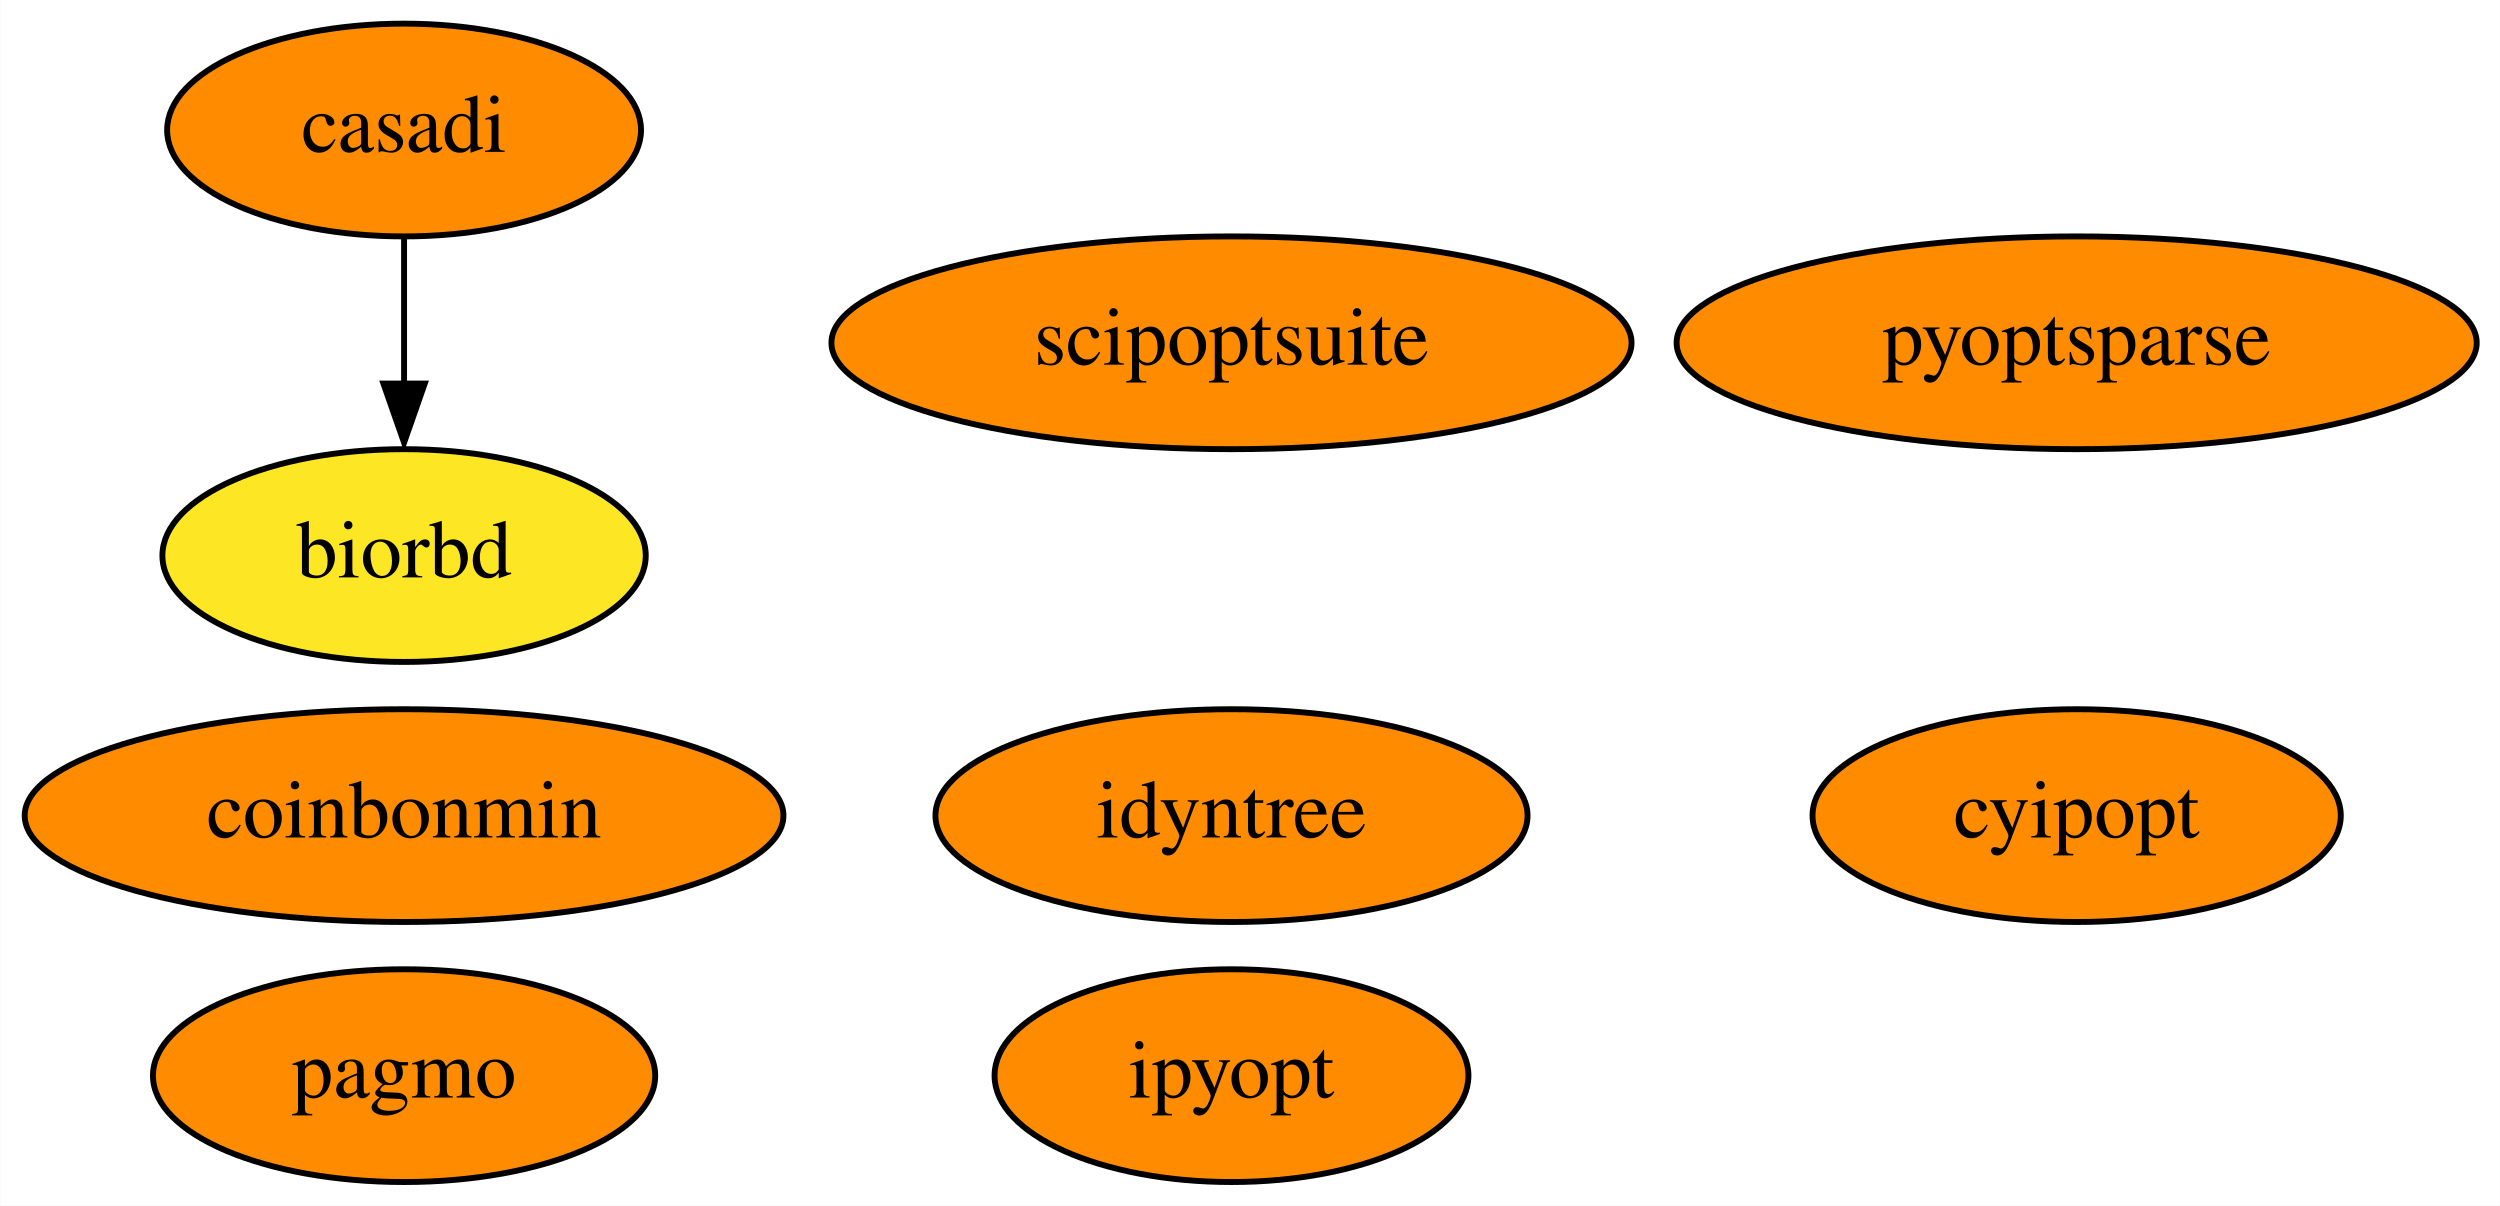
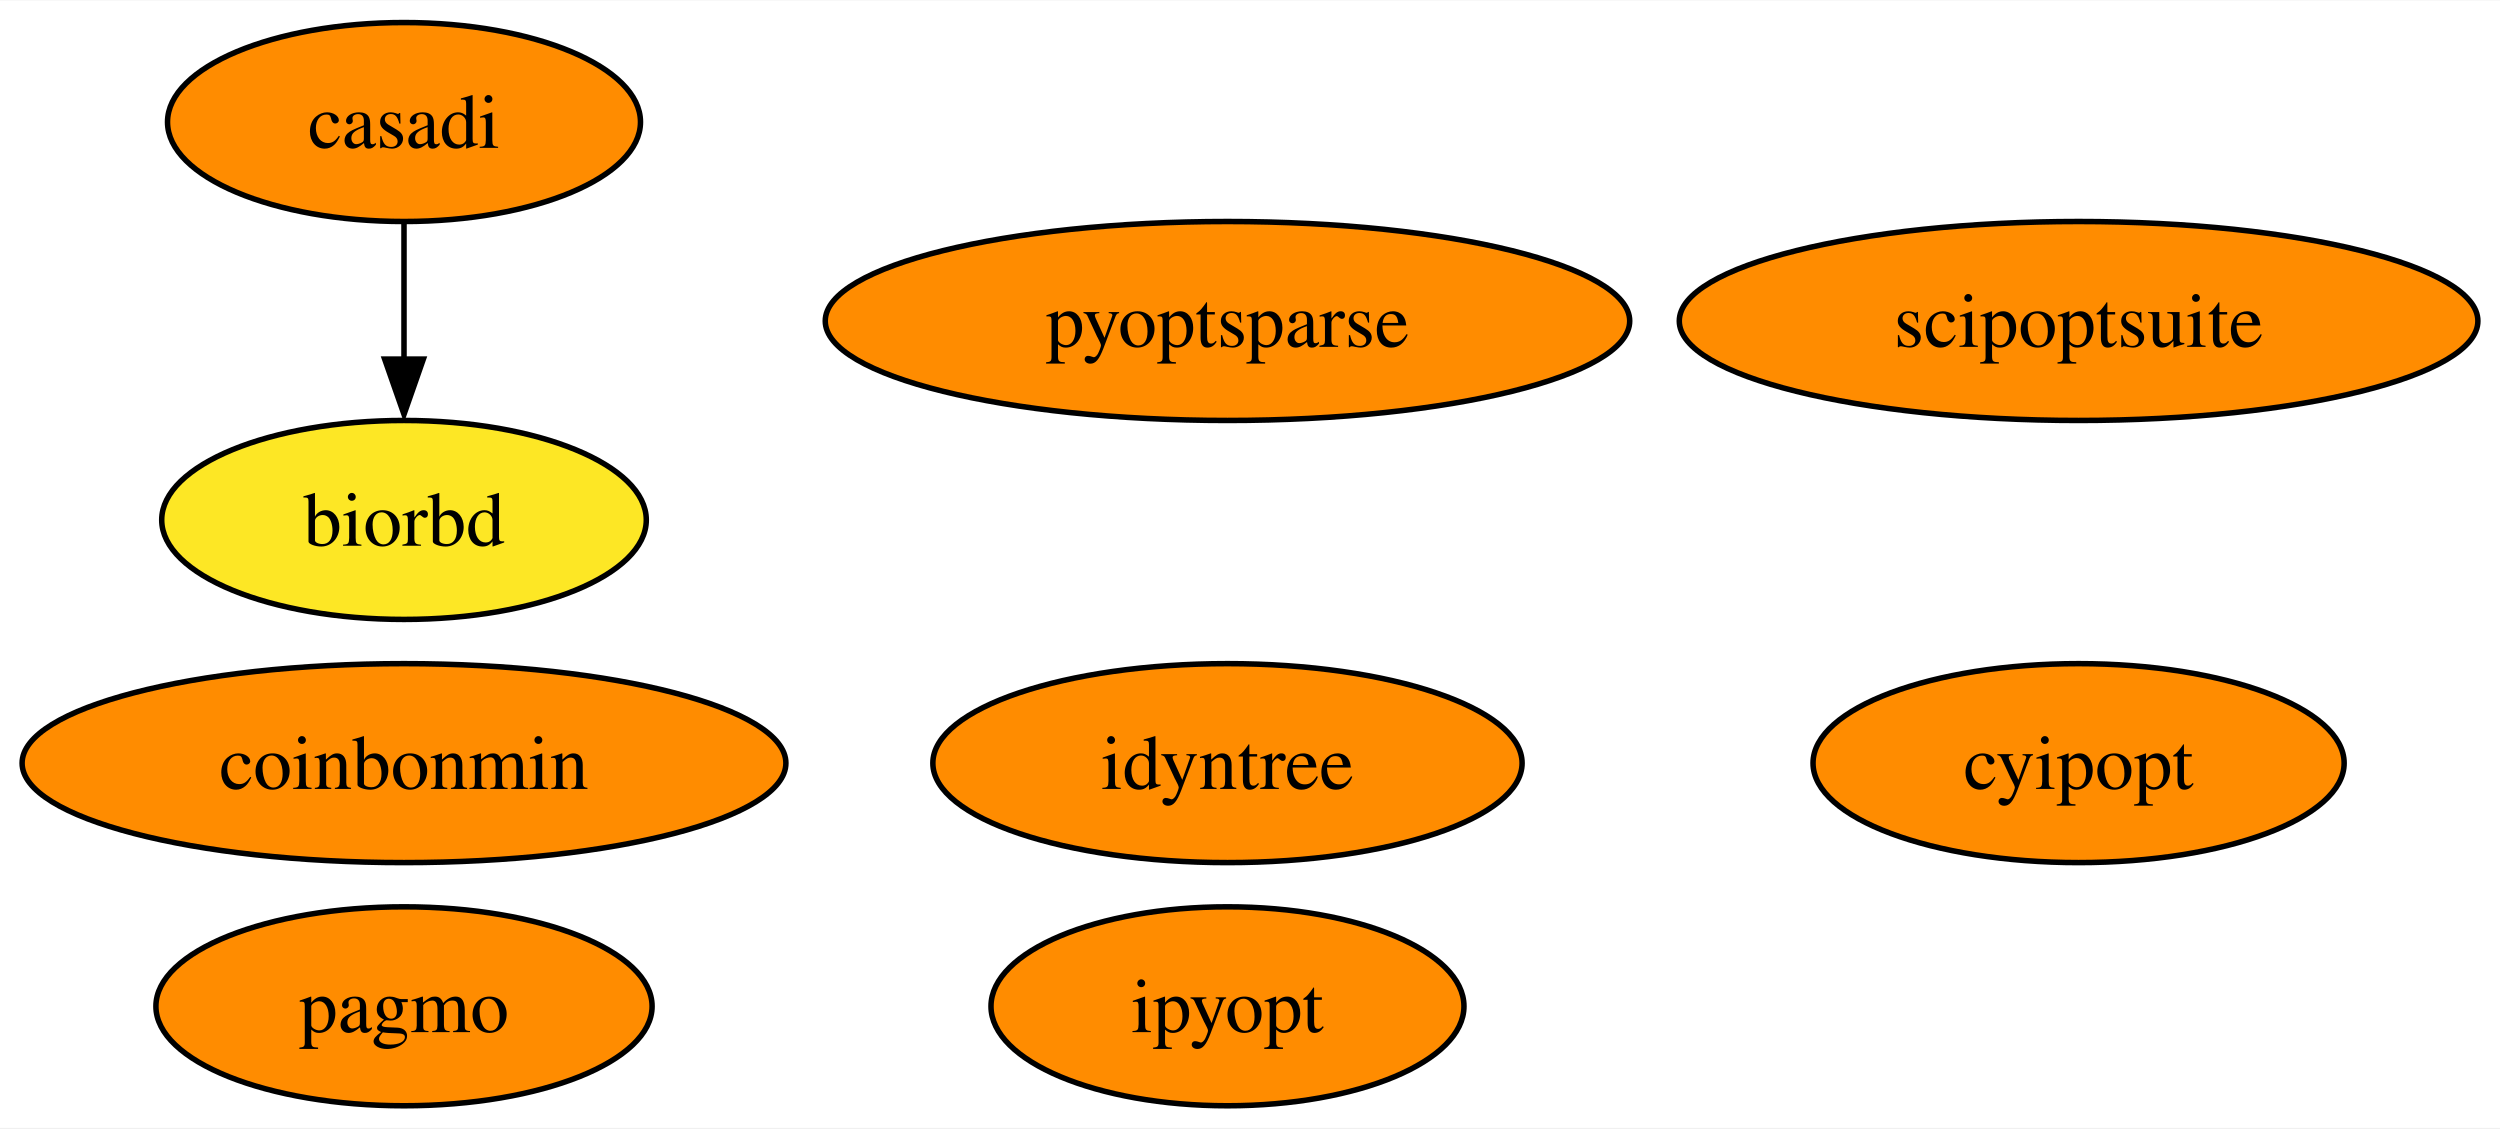
- <svg xmlns="http://www.w3.org/2000/svg" xmlns:xlink="http://www.w3.org/1999/xlink" width="423pt" height="204pt" viewBox="0.00 0.00 422.94 204.00">
+ <svg xmlns="http://www.w3.org/2000/svg" xmlns:xlink="http://www.w3.org/1999/xlink" width="452pt" height="204pt" viewBox="0.00 0.00 452.35 204.00">
  <g id="graph0" class="graph" transform="scale(1 1) rotate(0) translate(4 200)">
-     <polygon fill="white" stroke="none" points="-4,4 -4,-200 418.94,-200 418.94,4 -4,4" />
+     <polygon fill="white" stroke="none" points="-4,4 -4,-200 448.35,-200 448.35,4 -4,4" />
    <g id="node1" class="node">
      <g id="a_node1">
        <a xlink:href="https://github.com/conda-forge/casadi-feedstock" xlink:title="casadi">
-           <ellipse fill="#ff8c00" stroke="black" cx="64.34" cy="-178" rx="40.09" ry="18" />
-           <text text-anchor="middle" x="64.34" y="-174.3" font-family="Times,serif" font-size="14.00">casadi</text>
+           <ellipse fill="#ff8c00" stroke="black" cx="69.1" cy="-178" rx="42.79" ry="18" />
+           <text text-anchor="middle" x="69.1" y="-173.32" font-family="Times,serif" font-size="14.00">casadi</text>
        </a>
      </g>
    </g>
    <g id="node4" class="node">
      <g id="a_node4">
        <a xlink:href="https://github.com/conda-forge/biorbd-feedstock" xlink:title="biorbd">
-           <ellipse fill="#fde725" stroke="black" cx="64.34" cy="-106" rx="40.89" ry="18" />
-           <text text-anchor="middle" x="64.34" y="-102.3" font-family="Times,serif" font-size="14.00">biorbd</text>
+           <ellipse fill="#fde725" stroke="black" cx="69.1" cy="-106" rx="43.84" ry="18" />
+           <text text-anchor="middle" x="69.1" y="-101.33" font-family="Times,serif" font-size="14.00">biorbd</text>
        </a>
      </g>
    </g>
    <g id="edge1" class="edge">
-       <path fill="none" stroke="black" d="M64.34,-159.7C64.34,-152.24 64.34,-143.32 64.34,-134.97" />
-       <polygon fill="black" stroke="black" points="67.84,-135.1 64.34,-125.1 60.84,-135.1 67.84,-135.1" />
+       <path fill="none" stroke="black" d="M69.1,-159.7C69.1,-152.24 69.1,-143.32 69.1,-134.97" />
+       <polygon fill="black" stroke="black" points="72.6,-135.1 69.1,-125.1 65.6,-135.1 72.6,-135.1" />
    </g>
    <g id="node2" class="node">
      <g id="a_node2">
        <a xlink:href="https://github.com/conda-forge/cyipopt-feedstock" xlink:title="cyipopt">
-           <ellipse fill="#ff8c00" stroke="black" cx="347.34" cy="-62" rx="44.69" ry="18" />
-           <text text-anchor="middle" x="347.34" y="-58.3" font-family="Times,serif" font-size="14.00">cyipopt</text>
+           <ellipse fill="#ff8c00" stroke="black" cx="372.1" cy="-62" rx="48.05" ry="18" />
+           <text text-anchor="middle" x="372.1" y="-57.33" font-family="Times,serif" font-size="14.00">cyipopt</text>
        </a>
      </g>
    </g>
    <g id="node3" class="node">
      <g id="a_node3">
        <a xlink:href="https://github.com/conda-forge/pagmo-feedstock" xlink:title="pagmo">
-           <ellipse fill="#ff8c00" stroke="black" cx="64.34" cy="-18" rx="42.49" ry="18" />
-           <text text-anchor="middle" x="64.34" y="-14.3" font-family="Times,serif" font-size="14.00">pagmo</text>
+           <ellipse fill="#ff8c00" stroke="black" cx="69.1" cy="-18" rx="44.89" ry="18" />
+           <text text-anchor="middle" x="69.1" y="-13.32" font-family="Times,serif" font-size="14.00">pagmo</text>
        </a>
      </g>
    </g>
    <g id="node5" class="node">
      <g id="a_node5">
        <a xlink:href="https://github.com/conda-forge/ipyopt-feedstock" xlink:title="ipyopt">
-           <ellipse fill="#ff8c00" stroke="black" cx="204.34" cy="-18" rx="40.09" ry="18" />
-           <text text-anchor="middle" x="204.34" y="-14.3" font-family="Times,serif" font-size="14.00">ipyopt</text>
+           <ellipse fill="#ff8c00" stroke="black" cx="218.1" cy="-18" rx="42.79" ry="18" />
+           <text text-anchor="middle" x="218.1" y="-13.32" font-family="Times,serif" font-size="14.00">ipyopt</text>
        </a>
      </g>
    </g>
    <g id="node6" class="node">
      <g id="a_node6">
        <a xlink:href="https://github.com/conda-forge/coinbonmin-feedstock" xlink:title="coinbonmin">
-           <ellipse fill="#ff8c00" stroke="black" cx="64.34" cy="-62" rx="64.19" ry="18" />
-           <text text-anchor="middle" x="64.34" y="-58.3" font-family="Times,serif" font-size="14.00">coinbonmin</text>
+           <ellipse fill="#ff8c00" stroke="black" cx="69.1" cy="-62" rx="69.1" ry="18" />
+           <text text-anchor="middle" x="69.1" y="-57.33" font-family="Times,serif" font-size="14.00">coinbonmin</text>
        </a>
      </g>
    </g>
    <g id="node7" class="node">
      <g id="a_node7">
        <a xlink:href="https://github.com/conda-forge/scipoptsuite-feedstock" xlink:title="scipoptsuite">
-           <ellipse fill="#ff8c00" stroke="black" cx="204.34" cy="-142" rx="67.69" ry="18" />
-           <text text-anchor="middle" x="204.34" y="-138.3" font-family="Times,serif" font-size="14.00">scipoptsuite</text>
+           <ellipse fill="#ff8c00" stroke="black" cx="372.1" cy="-142" rx="72.25" ry="18" />
+           <text text-anchor="middle" x="372.1" y="-137.32" font-family="Times,serif" font-size="14.00">scipoptsuite</text>
        </a>
      </g>
    </g>
    <g id="node8" class="node">
      <g id="a_node8">
        <a xlink:href="https://github.com/conda-forge/pyoptsparse-feedstock" xlink:title="pyoptsparse">
-           <ellipse fill="#ff8c00" stroke="black" cx="347.34" cy="-142" rx="67.69" ry="18" />
-           <text text-anchor="middle" x="347.34" y="-138.3" font-family="Times,serif" font-size="14.00">pyoptsparse</text>
+           <ellipse fill="#ff8c00" stroke="black" cx="218.1" cy="-142" rx="72.78" ry="18" />
+           <text text-anchor="middle" x="218.1" y="-137.32" font-family="Times,serif" font-size="14.00">pyoptsparse</text>
        </a>
      </g>
    </g>
    <g id="node9" class="node">
      <g id="a_node9">
        <a xlink:href="https://github.com/conda-forge/idyntree-feedstock" xlink:title="idyntree">
-           <ellipse fill="#ff8c00" stroke="black" cx="204.34" cy="-62" rx="50.09" ry="18" />
-           <text text-anchor="middle" x="204.34" y="-58.3" font-family="Times,serif" font-size="14.00">idyntree</text>
+           <ellipse fill="#ff8c00" stroke="black" cx="218.1" cy="-62" rx="53.31" ry="18" />
+           <text text-anchor="middle" x="218.1" y="-57.33" font-family="Times,serif" font-size="14.00">idyntree</text>
        </a>
      </g>
    </g>
  </g>
</svg>
